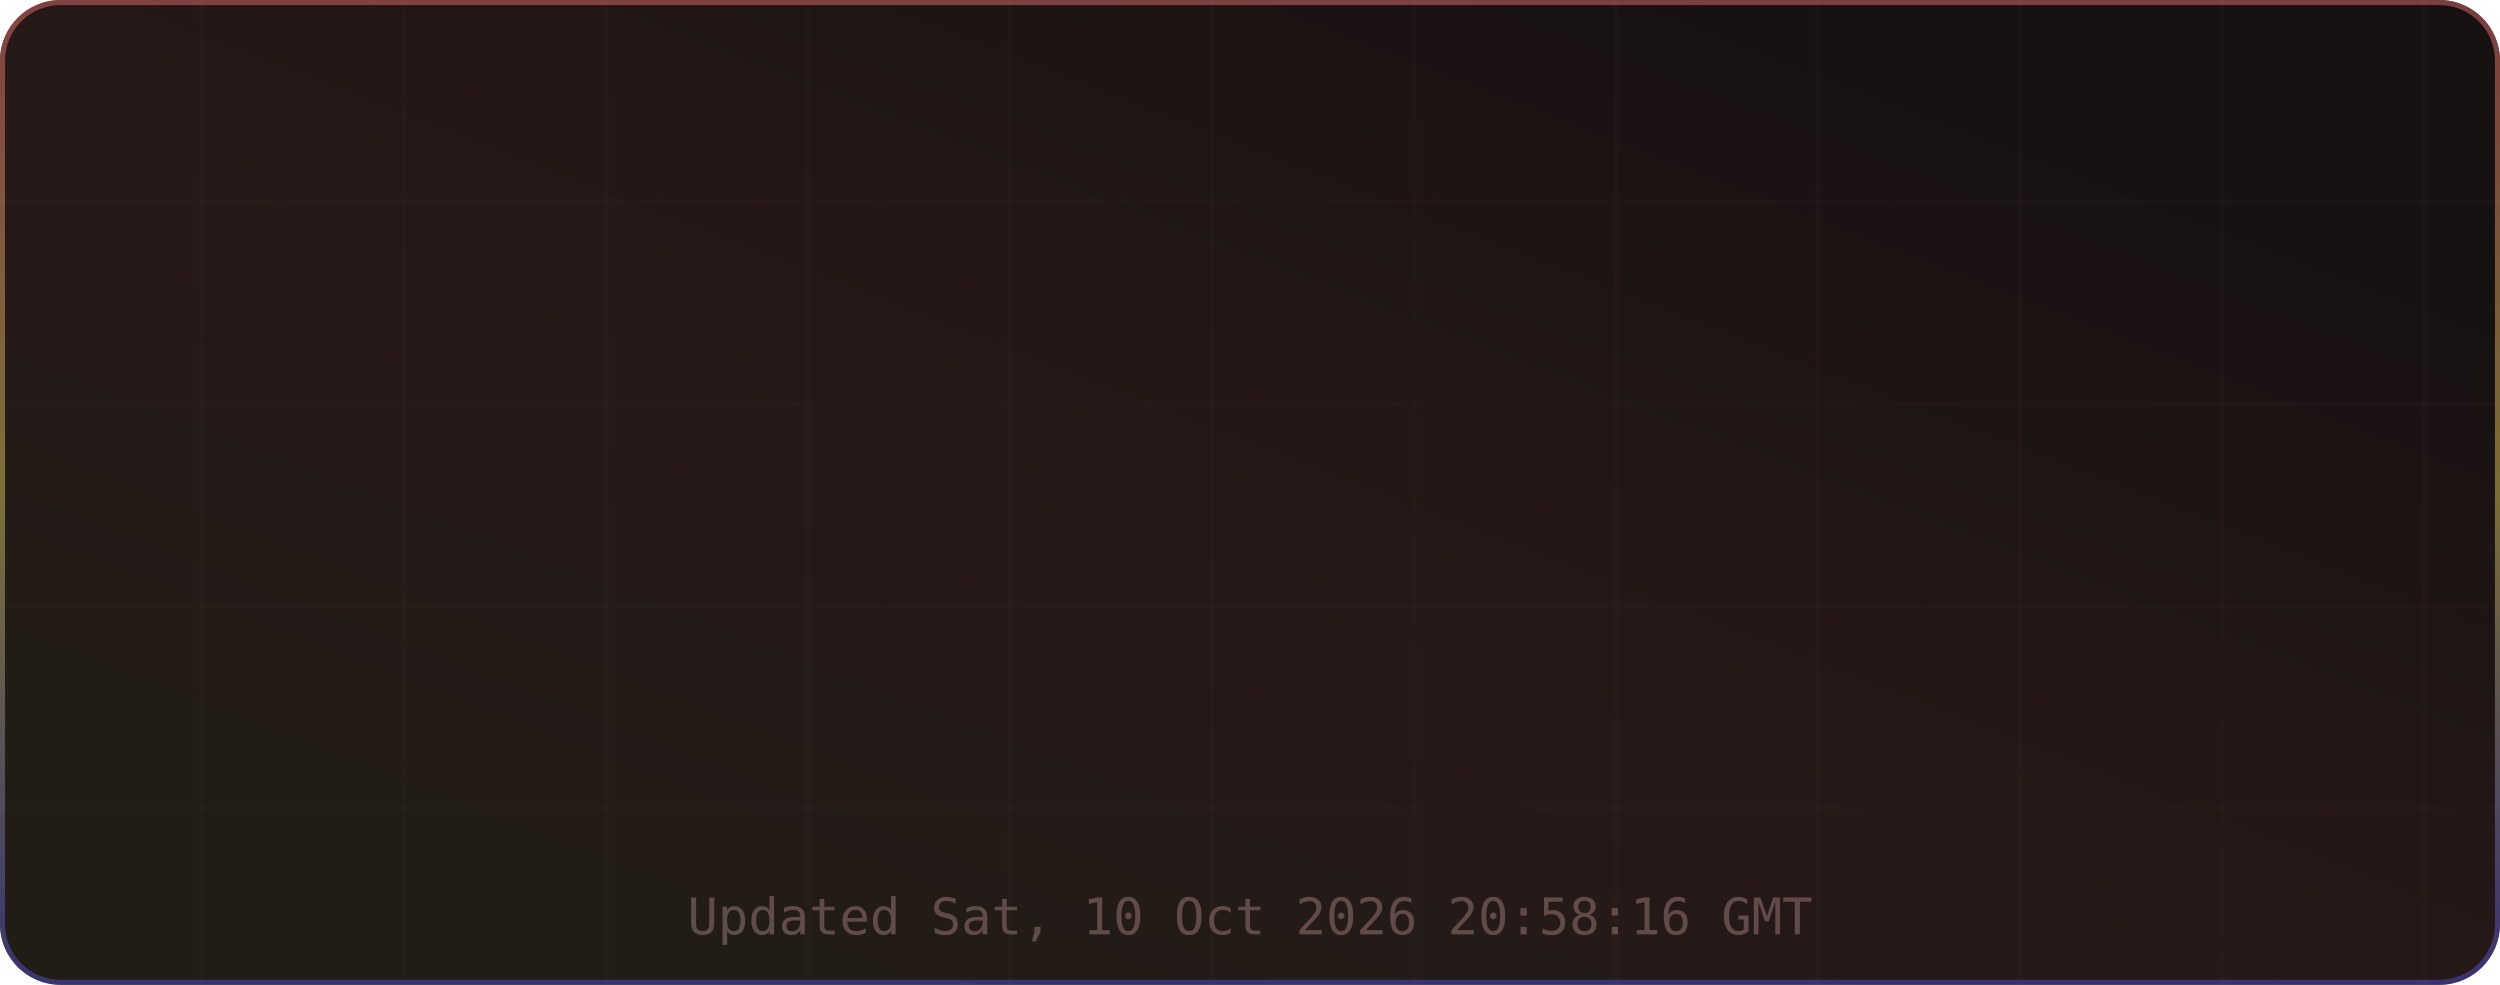
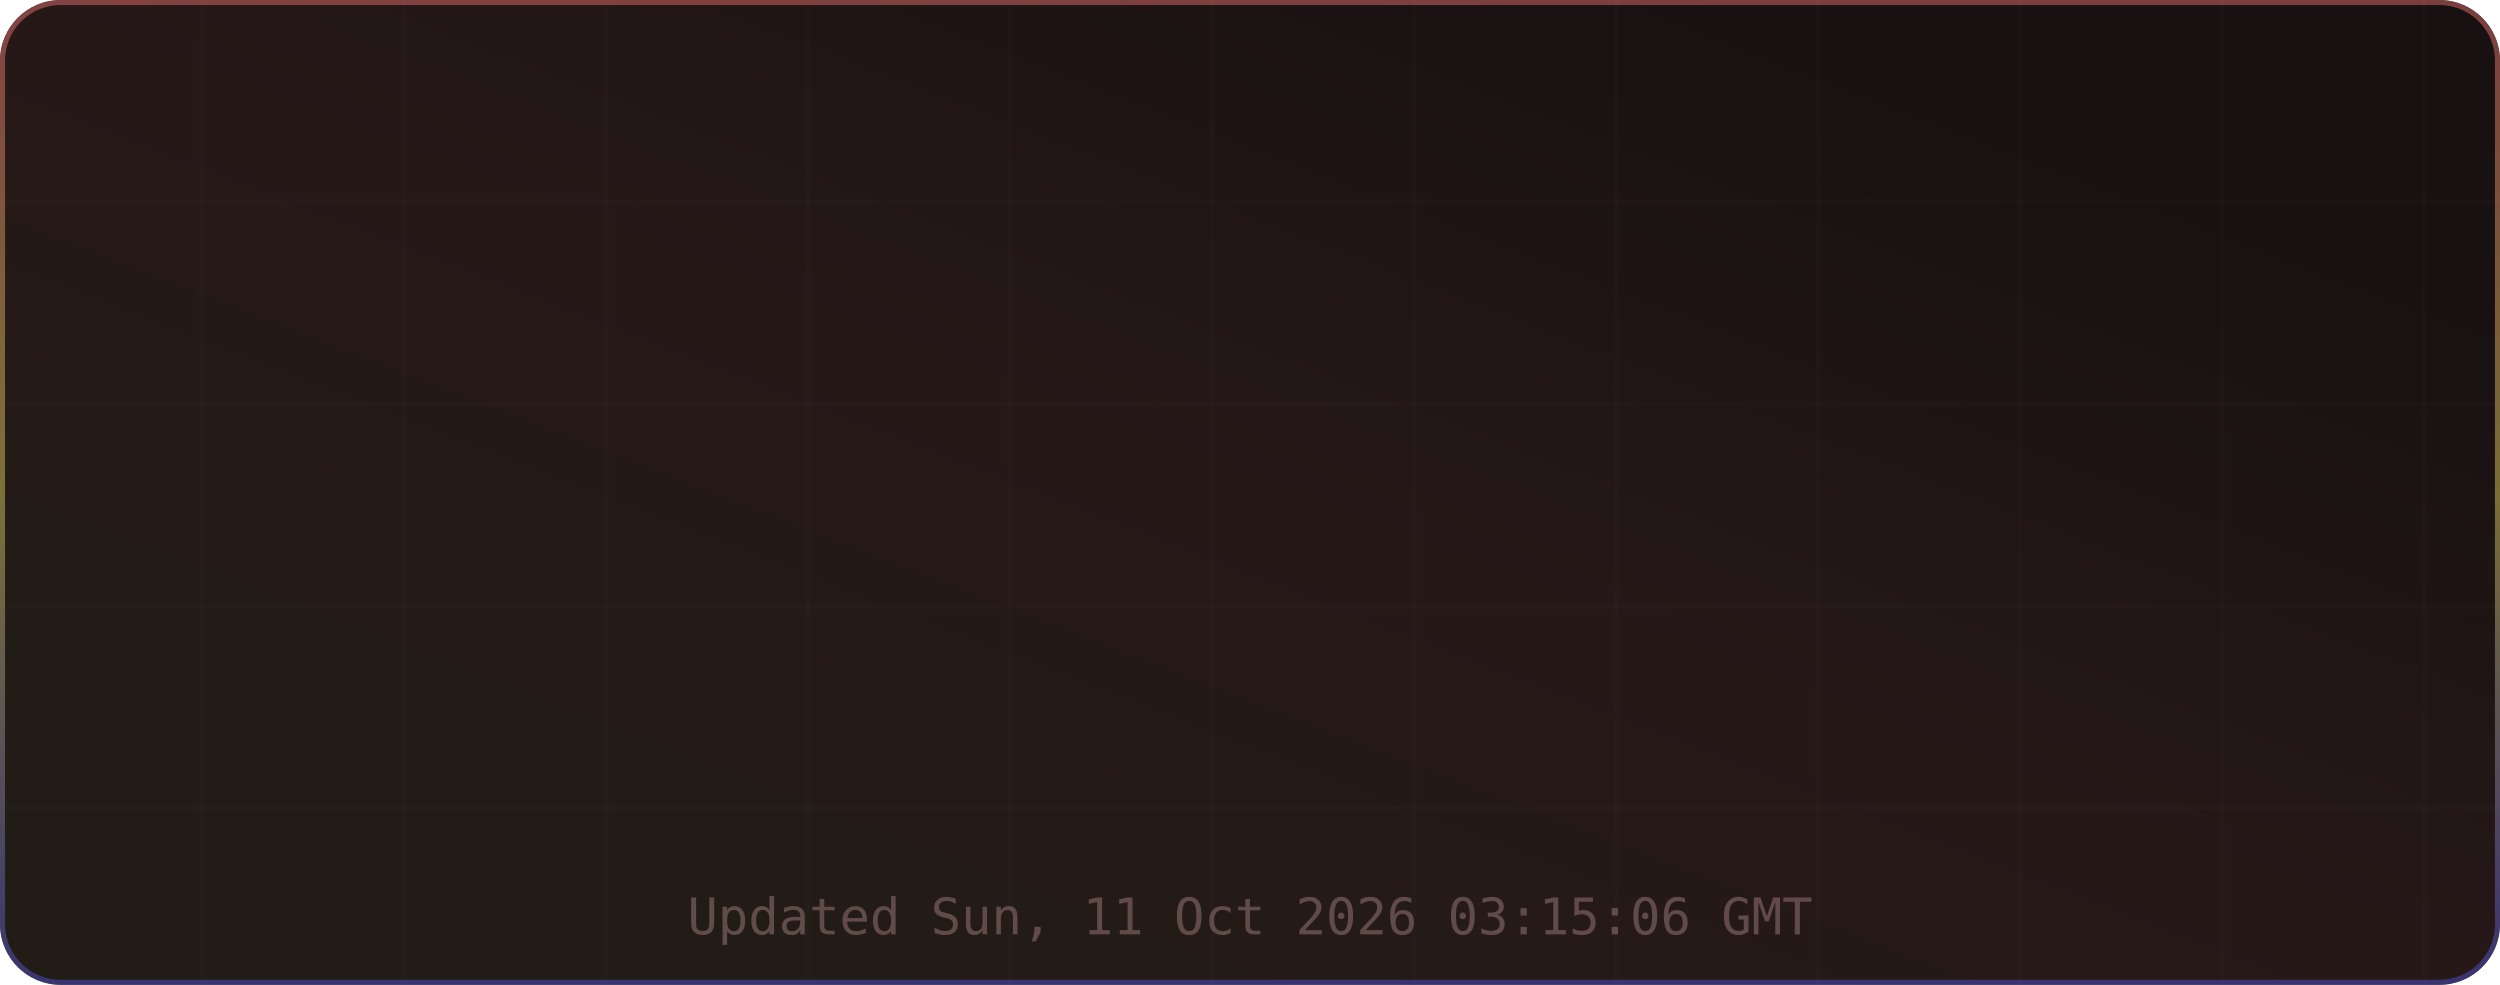
<svg xmlns="http://www.w3.org/2000/svg" width="495" height="195" viewBox="0 0 495 195" role="img" aria-label="TM's GitHub Stats">
  <defs>
    <linearGradient id="grad-bg" x1="0.85" y1="0.15" x2="0.15" y2="0.85" gradientUnits="objectBoundingBox">
      <stop offset="0%" stop-color="#171111" />
      <stop offset="50%" stop-color="#271818" />
      <stop offset="100%" stop-color="#221c16" />
      <animateTransform attributeName="gradientTransform" type="rotate" values="0 0.5 0.5; 360 0.5 0.5" dur="12s" repeatCount="indefinite" />
    </linearGradient>
    <linearGradient id="grad-accent" x1="0.5" y1="0" x2="0.5" y2="1" gradientUnits="objectBoundingBox">
      <stop offset="0%" stop-color="#e06c6c" />
      <stop offset="50%" stop-color="#d6c85c" />
      <stop offset="100%" stop-color="#4d4dcb" />
      <animateTransform attributeName="gradientTransform" type="rotate" values="0 0.5 0.5; 360 0.5 0.5" dur="8s" repeatCount="indefinite" />
    </linearGradient>
    <linearGradient id="grad-chart" x1="0.5" y1="0" x2="0.5" y2="1" gradientUnits="objectBoundingBox">
      <stop offset="0%" stop-color="#e06c6c" stop-opacity="0.9" />
      <stop offset="100%" stop-color="#d6c85c" stop-opacity="0.7" />
    </linearGradient>
    <radialGradient id="grad-glow" cx="0.5" cy="0.5" r="0.6" gradientUnits="objectBoundingBox">
      <stop offset="0%" stop-color="#e06c6c" stop-opacity="0.3" />
      <stop offset="100%" stop-color="#e06c6c" stop-opacity="0" />
    </radialGradient>
    <filter id="drop-shadow" x="-20%" y="-20%" width="140%" height="140%">
      <feGaussianBlur in="SourceAlpha" stdDeviation="3" />
      <feOffset dx="0" dy="2" />
      <feComponentTransfer>
        <feFuncA type="linear" slope="0.4" />
      </feComponentTransfer>
      <feMerge>
        <feMergeNode />
        <feMergeNode in="SourceGraphic" />
      </feMerge>
    </filter>
    <filter id="glow-filter" x="-30%" y="-30%" width="160%" height="160%">
      <feGaussianBlur stdDeviation="4" result="blur" />
      <feMerge>
        <feMergeNode in="blur" />
        <feMergeNode in="SourceGraphic" />
      </feMerge>
    </filter>
    <clipPath id="card-clip">
      <rect width="495" height="195" rx="12" ry="12" />
    </clipPath>
  </defs>
  <defs>
    <filter id="noise" x="0" y="0" width="100%" height="100%">
      <feTurbulence type="fractalNoise" baseFrequency="0.65" numOctaves="3" stitchTiles="stitch" />
      <feColorMatrix type="saturate" values="0" />
      <feBlend in="SourceGraphic" mode="overlay" result="blend" />
      <feComposite in="blend" in2="SourceGraphic" operator="in" />
    </filter>
  </defs>
  <g clip-path="url(#card-clip)">
    <rect x="0" y="0" width="495" height="195" rx="12" ry="12" fill="url(#grad-bg)" clip-path="url(#card-clip)" />
    <g opacity="1">
      <line x1="40" y1="0" x2="40" y2="195" stroke="#432d2d" stroke-width="1" opacity="0.08" />
      <line x1="80" y1="0" x2="80" y2="195" stroke="#432d2d" stroke-width="1" opacity="0.08" />
      <line x1="120" y1="0" x2="120" y2="195" stroke="#432d2d" stroke-width="1" opacity="0.08" />
      <line x1="160" y1="0" x2="160" y2="195" stroke="#432d2d" stroke-width="1" opacity="0.08" />
      <line x1="200" y1="0" x2="200" y2="195" stroke="#432d2d" stroke-width="1" opacity="0.08" />
      <line x1="240" y1="0" x2="240" y2="195" stroke="#432d2d" stroke-width="1" opacity="0.08" />
      <line x1="280" y1="0" x2="280" y2="195" stroke="#432d2d" stroke-width="1" opacity="0.08" />
      <line x1="320" y1="0" x2="320" y2="195" stroke="#432d2d" stroke-width="1" opacity="0.08" />
      <line x1="360" y1="0" x2="360" y2="195" stroke="#432d2d" stroke-width="1" opacity="0.08" />
      <line x1="400" y1="0" x2="400" y2="195" stroke="#432d2d" stroke-width="1" opacity="0.08" />
      <line x1="440" y1="0" x2="440" y2="195" stroke="#432d2d" stroke-width="1" opacity="0.08" />
      <line x1="480" y1="0" x2="480" y2="195" stroke="#432d2d" stroke-width="1" opacity="0.08" />
      <line x1="0" y1="40" x2="495" y2="40" stroke="#432d2d" stroke-width="1" opacity="0.08" />
      <line x1="0" y1="80" x2="495" y2="80" stroke="#432d2d" stroke-width="1" opacity="0.08" />
      <line x1="0" y1="120" x2="495" y2="120" stroke="#432d2d" stroke-width="1" opacity="0.08" />
      <line x1="0" y1="160" x2="495" y2="160" stroke="#432d2d" stroke-width="1" opacity="0.08" />
    </g>
    <rect x="0.5" y="0.5" width="494" height="194" rx="11.5" fill="none" stroke="url(#grad-accent)" stroke-width="1" opacity="0.5" />
    <g id="title-section" opacity="0">
      <text x="20" y="36" font-size="18" dominant-baseline="middle">⚡</text>
      <text x="42" y="36" font-size="16" font-family="ui-monospace,SFMono-Regular,Menlo,monospace" font-weight="700" fill="#e6edf3" text-anchor="start" dominant-baseline="middle" letter-spacing="0.5">TM's GitHub Stats</text>
      <text x="42" y="50" font-size="11" font-family="ui-monospace,SFMono-Regular,Menlo,monospace" fill="#9d7b7b" text-anchor="start" dominant-baseline="middle" opacity="0.8">@MatrixTM26 · 2026 stats</text>
      <line id="title-line" x1="16" y1="52" x2="479" y2="52" stroke="url(#grad-accent)" stroke-width="1" opacity="0.4" />
      <animate attributeName="opacity" from="0" to="1" dur="0.5s" begin="0s" fill="freeze" calcMode="spline" keySplines="0.4 0 0.2 1" keyTimes="0;1" />
    </g>
    <g transform="translate(0, 56)">
      <g opacity="0">
        <text x="73.875" y="22" font-size="13" font-family="ui-monospace,SFMono-Regular,Menlo,monospace" fill="#e06c6c" text-anchor="middle" dominant-baseline="middle" filter="url(#glow-filter)">◈</text>
        <text x="73.875" y="38" font-size="18" font-family="ui-monospace,SFMono-Regular,Menlo,monospace" font-weight="700" fill="#e6edf3" text-anchor="middle" dominant-baseline="middle">17.3K</text>
        <text x="73.875" y="54" font-size="9" font-family="ui-monospace,SFMono-Regular,Menlo,monospace" fill="#9d7b7b" text-anchor="middle" dominant-baseline="middle" letter-spacing="0.3">Commits</text>
        <animate attributeName="opacity" from="0" to="1" dur="0.5s" begin="0.1s" fill="freeze" calcMode="spline" keySplines="0.4 0 0.2 1" keyTimes="0;1" />
      </g>
      <g opacity="0">
        <text x="189.625" y="22" font-size="13" font-family="ui-monospace,SFMono-Regular,Menlo,monospace" fill="#e06c6c" text-anchor="middle" dominant-baseline="middle" filter="url(#glow-filter)">⌥</text>
        <text x="189.625" y="38" font-size="18" font-family="ui-monospace,SFMono-Regular,Menlo,monospace" font-weight="700" fill="#e6edf3" text-anchor="middle" dominant-baseline="middle">154</text>
        <text x="189.625" y="54" font-size="9" font-family="ui-monospace,SFMono-Regular,Menlo,monospace" fill="#9d7b7b" text-anchor="middle" dominant-baseline="middle" letter-spacing="0.3">Pull Requests</text>
        <animate attributeName="opacity" from="0" to="1" dur="0.5s" begin="0.17s" fill="freeze" calcMode="spline" keySplines="0.4 0 0.2 1" keyTimes="0;1" />
      </g>
      <g opacity="0">
        <text x="305.375" y="22" font-size="13" font-family="ui-monospace,SFMono-Regular,Menlo,monospace" fill="#e06c6c" text-anchor="middle" dominant-baseline="middle" filter="url(#glow-filter)">◎</text>
        <text x="305.375" y="38" font-size="18" font-family="ui-monospace,SFMono-Regular,Menlo,monospace" font-weight="700" fill="#e6edf3" text-anchor="middle" dominant-baseline="middle">1</text>
        <text x="305.375" y="54" font-size="9" font-family="ui-monospace,SFMono-Regular,Menlo,monospace" fill="#9d7b7b" text-anchor="middle" dominant-baseline="middle" letter-spacing="0.3">Issues</text>
        <animate attributeName="opacity" from="0" to="1" dur="0.5s" begin="0.24s" fill="freeze" calcMode="spline" keySplines="0.4 0 0.2 1" keyTimes="0;1" />
      </g>
      <g opacity="0">
        <text x="421.125" y="22" font-size="13" font-family="ui-monospace,SFMono-Regular,Menlo,monospace" fill="#e06c6c" text-anchor="middle" dominant-baseline="middle" filter="url(#glow-filter)">✦</text>
        <text x="421.125" y="38" font-size="18" font-family="ui-monospace,SFMono-Regular,Menlo,monospace" font-weight="700" fill="#e6edf3" text-anchor="middle" dominant-baseline="middle">2</text>
        <text x="421.125" y="54" font-size="9" font-family="ui-monospace,SFMono-Regular,Menlo,monospace" fill="#9d7b7b" text-anchor="middle" dominant-baseline="middle" letter-spacing="0.3">Reviews</text>
        <animate attributeName="opacity" from="0" to="1" dur="0.5s" begin="0.31s" fill="freeze" calcMode="spline" keySplines="0.4 0 0.2 1" keyTimes="0;1" />
      </g>
      <g opacity="0">
        <text x="73.875" y="77" font-size="13" font-family="ui-monospace,SFMono-Regular,Menlo,monospace" fill="#e06c6c" text-anchor="middle" dominant-baseline="middle" filter="url(#glow-filter)">★</text>
        <text x="73.875" y="93" font-size="18" font-family="ui-monospace,SFMono-Regular,Menlo,monospace" font-weight="700" fill="#e6edf3" text-anchor="middle" dominant-baseline="middle">115</text>
        <text x="73.875" y="109" font-size="9" font-family="ui-monospace,SFMono-Regular,Menlo,monospace" fill="#9d7b7b" text-anchor="middle" dominant-baseline="middle" letter-spacing="0.3">Stars Earned</text>
        <animate attributeName="opacity" from="0" to="1" dur="0.5s" begin="0.38s" fill="freeze" calcMode="spline" keySplines="0.4 0 0.2 1" keyTimes="0;1" />
      </g>
      <g opacity="0">
        <text x="189.625" y="77" font-size="13" font-family="ui-monospace,SFMono-Regular,Menlo,monospace" fill="#e06c6c" text-anchor="middle" dominant-baseline="middle" filter="url(#glow-filter)">⊗</text>
        <text x="189.625" y="93" font-size="18" font-family="ui-monospace,SFMono-Regular,Menlo,monospace" font-weight="700" fill="#e6edf3" text-anchor="middle" dominant-baseline="middle">17</text>
        <text x="189.625" y="109" font-size="9" font-family="ui-monospace,SFMono-Regular,Menlo,monospace" fill="#9d7b7b" text-anchor="middle" dominant-baseline="middle" letter-spacing="0.3">Forks</text>
        <animate attributeName="opacity" from="0" to="1" dur="0.5s" begin="0.45s" fill="freeze" calcMode="spline" keySplines="0.4 0 0.2 1" keyTimes="0;1" />
      </g>
      <g opacity="0">
        <text x="305.375" y="77" font-size="13" font-family="ui-monospace,SFMono-Regular,Menlo,monospace" fill="#e06c6c" text-anchor="middle" dominant-baseline="middle" filter="url(#glow-filter)">◉</text>
        <text x="305.375" y="93" font-size="18" font-family="ui-monospace,SFMono-Regular,Menlo,monospace" font-weight="700" fill="#e6edf3" text-anchor="middle" dominant-baseline="middle">18</text>
        <text x="305.375" y="109" font-size="9" font-family="ui-monospace,SFMono-Regular,Menlo,monospace" fill="#9d7b7b" text-anchor="middle" dominant-baseline="middle" letter-spacing="0.3">Followers</text>
        <animate attributeName="opacity" from="0" to="1" dur="0.5s" begin="0.52s" fill="freeze" calcMode="spline" keySplines="0.4 0 0.2 1" keyTimes="0;1" />
      </g>
      <g opacity="0">
        <text x="421.125" y="77" font-size="13" font-family="ui-monospace,SFMono-Regular,Menlo,monospace" fill="#e06c6c" text-anchor="middle" dominant-baseline="middle" filter="url(#glow-filter)">⚑</text>
        <text x="421.125" y="93" font-size="18" font-family="ui-monospace,SFMono-Regular,Menlo,monospace" font-weight="700" fill="#e6edf3" text-anchor="middle" dominant-baseline="middle">0</text>
        <text x="421.125" y="109" font-size="9" font-family="ui-monospace,SFMono-Regular,Menlo,monospace" fill="#9d7b7b" text-anchor="middle" dominant-baseline="middle" letter-spacing="0.3">Day Streak</text>
        <animate attributeName="opacity" from="0" to="1" dur="0.5s" begin="0.59s" fill="freeze" calcMode="spline" keySplines="0.4 0 0.2 1" keyTimes="0;1" />
      </g>
      <g opacity="0">
        <circle cx="450" cy="-24" r="32" fill="none" stroke="#432d2d" stroke-width="2" />
        <circle cx="450" cy="-24" r="32" fill="none" stroke="url(#grad-accent)" stroke-width="2.5" stroke-dasharray="201.06" stroke-dashoffset="201.06" stroke-linecap="round" transform="rotate(-90 450 -24)">
          <animate attributeName="stroke-dashoffset" from="201.062" to="180.956" dur="1.5s" begin="0.3s" fill="freeze" calcMode="spline" keySplines="0.4 0 0.2 1" keyTimes="0;1" />
        </circle>
        <text x="450" y="-30" font-size="18" font-family="ui-monospace,SFMono-Regular,Menlo,monospace" font-weight="700" fill="#e06c6c" text-anchor="middle" filter="url(#glow-filter)">A+</text>
        <text x="450" y="-14" font-size="8" font-family="ui-monospace,SFMono-Regular,Menlo,monospace" fill="#9d7b7b" text-anchor="middle" letter-spacing="1">RANK</text>
        <text x="450" y="-4" font-size="8" font-family="ui-monospace,SFMono-Regular,Menlo,monospace" fill="#9d7b7b" text-anchor="middle" opacity="0.7">Top 10%</text>
        <animate attributeName="opacity" from="0" to="1" dur="0.6s" begin="0.2s" fill="freeze" calcMode="spline" keySplines="0.4 0 0.2 1" keyTimes="0;1" />
      </g>
    </g>
-     <text x="247.5" y="185" font-size="10" font-family="ui-monospace,SFMono-Regular,Menlo,monospace" fill="#9d7b7b" text-anchor="middle" opacity="0.5">Updated Sat, 10 Oct 2026 20:58:16 GMT</text>
+     <text x="247.5" y="185" font-size="10" font-family="ui-monospace,SFMono-Regular,Menlo,monospace" fill="#9d7b7b" text-anchor="middle" opacity="0.5">Updated Sun, 11 Oct 2026 03:15:06 GMT</text>
  </g>
</svg>
